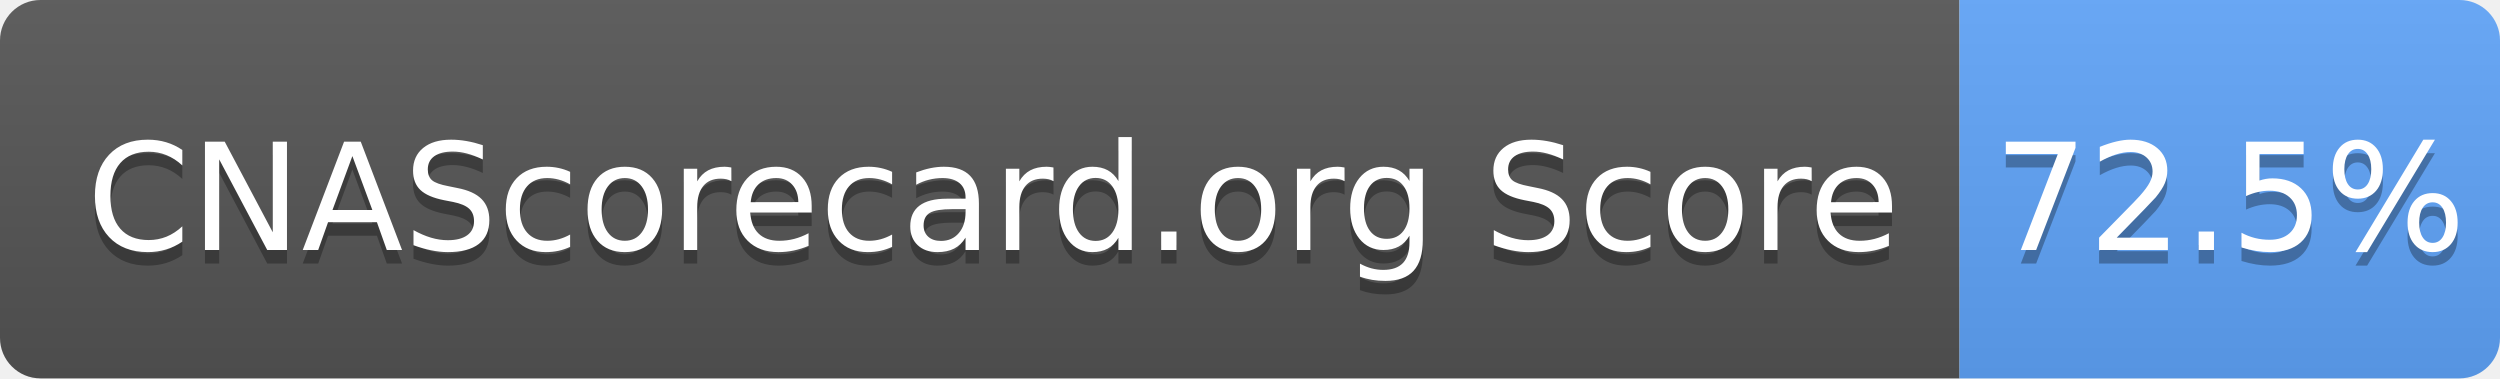
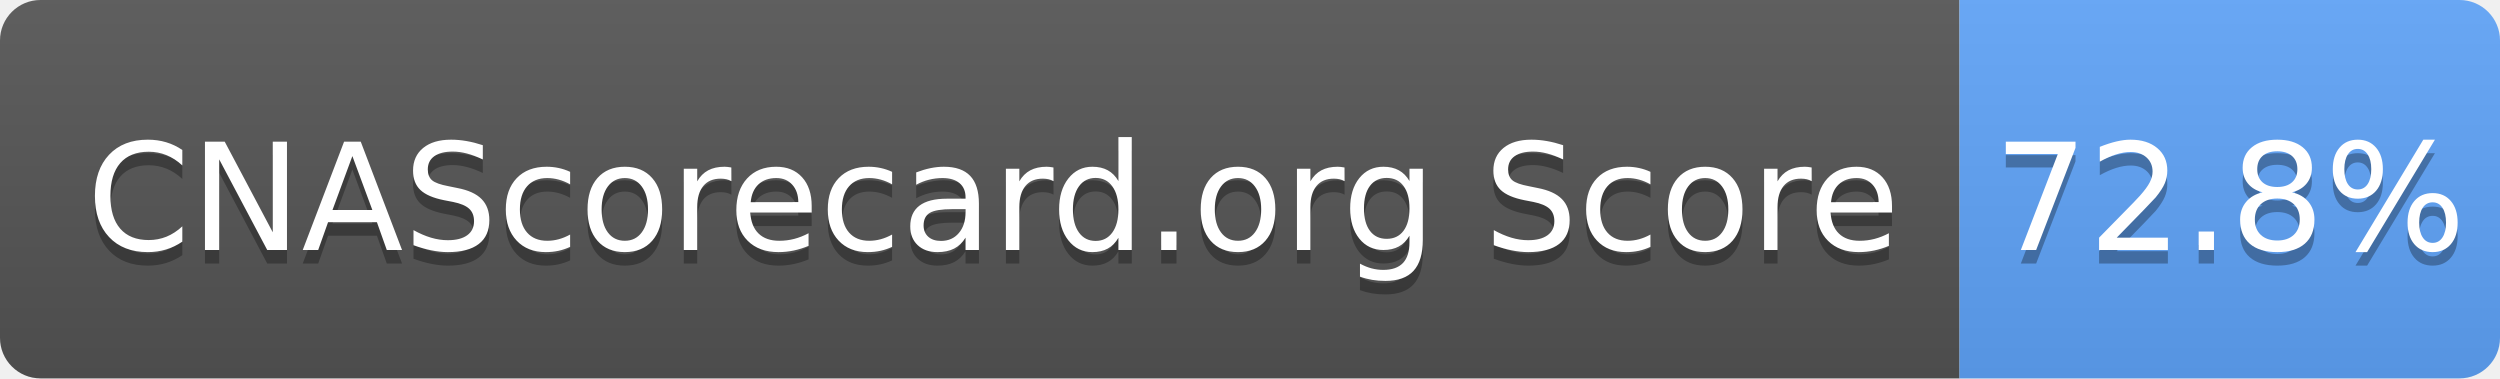
- <svg xmlns="http://www.w3.org/2000/svg" width="185" height="28" role="img" aria-label="CNAScorecard.org Score: 72.5%">
+ <svg xmlns="http://www.w3.org/2000/svg" width="185" height="28" role="img" aria-label="CNAScorecard.org Score: 72.8%">
  <linearGradient id="s" x2="0" y2="100%">
    <stop offset="0" stop-color="#bbb" stop-opacity=".1" />
    <stop offset="1" stop-opacity=".1" />
  </linearGradient>
  <clipPath id="r">
    <rect width="185" height="28" rx="3" fill="#fff" />
  </clipPath>
  <g clip-path="url(#r)">
    <rect width="145" height="28" fill="#555" />
    <rect x="145" width="40" height="28" fill="#60A5FA" />
    <rect width="185" height="28" fill="url(#s)" />
  </g>
  <g fill="#fff" text-anchor="middle" font-family="Verdana,Geneva,DejaVu Sans,sans-serif" text-rendering="geometricPrecision" font-size="110">
    <text aria-hidden="true" x="735" y="195" fill="#010101" fill-opacity=".3" transform="scale(.1)" textLength="1350">CNAScorecard.org Score</text>
    <text x="735" y="185" transform="scale(.1)" fill="#fff" textLength="1350">CNAScorecard.org Score</text>
-     <text aria-hidden="true" x="1650" y="195" fill="#010101" fill-opacity=".3" transform="scale(.1)" textLength="300">72.5%</text>
-     <text x="1650" y="185" transform="scale(.1)" fill="#fff" textLength="300">72.5%</text>
+     <text aria-hidden="true" x="1650" y="195" fill="#010101" fill-opacity=".3" transform="scale(.1)" textLength="300">72.8%</text>
+     <text x="1650" y="185" transform="scale(.1)" fill="#fff" textLength="300">72.8%</text>
  </g>
</svg>
